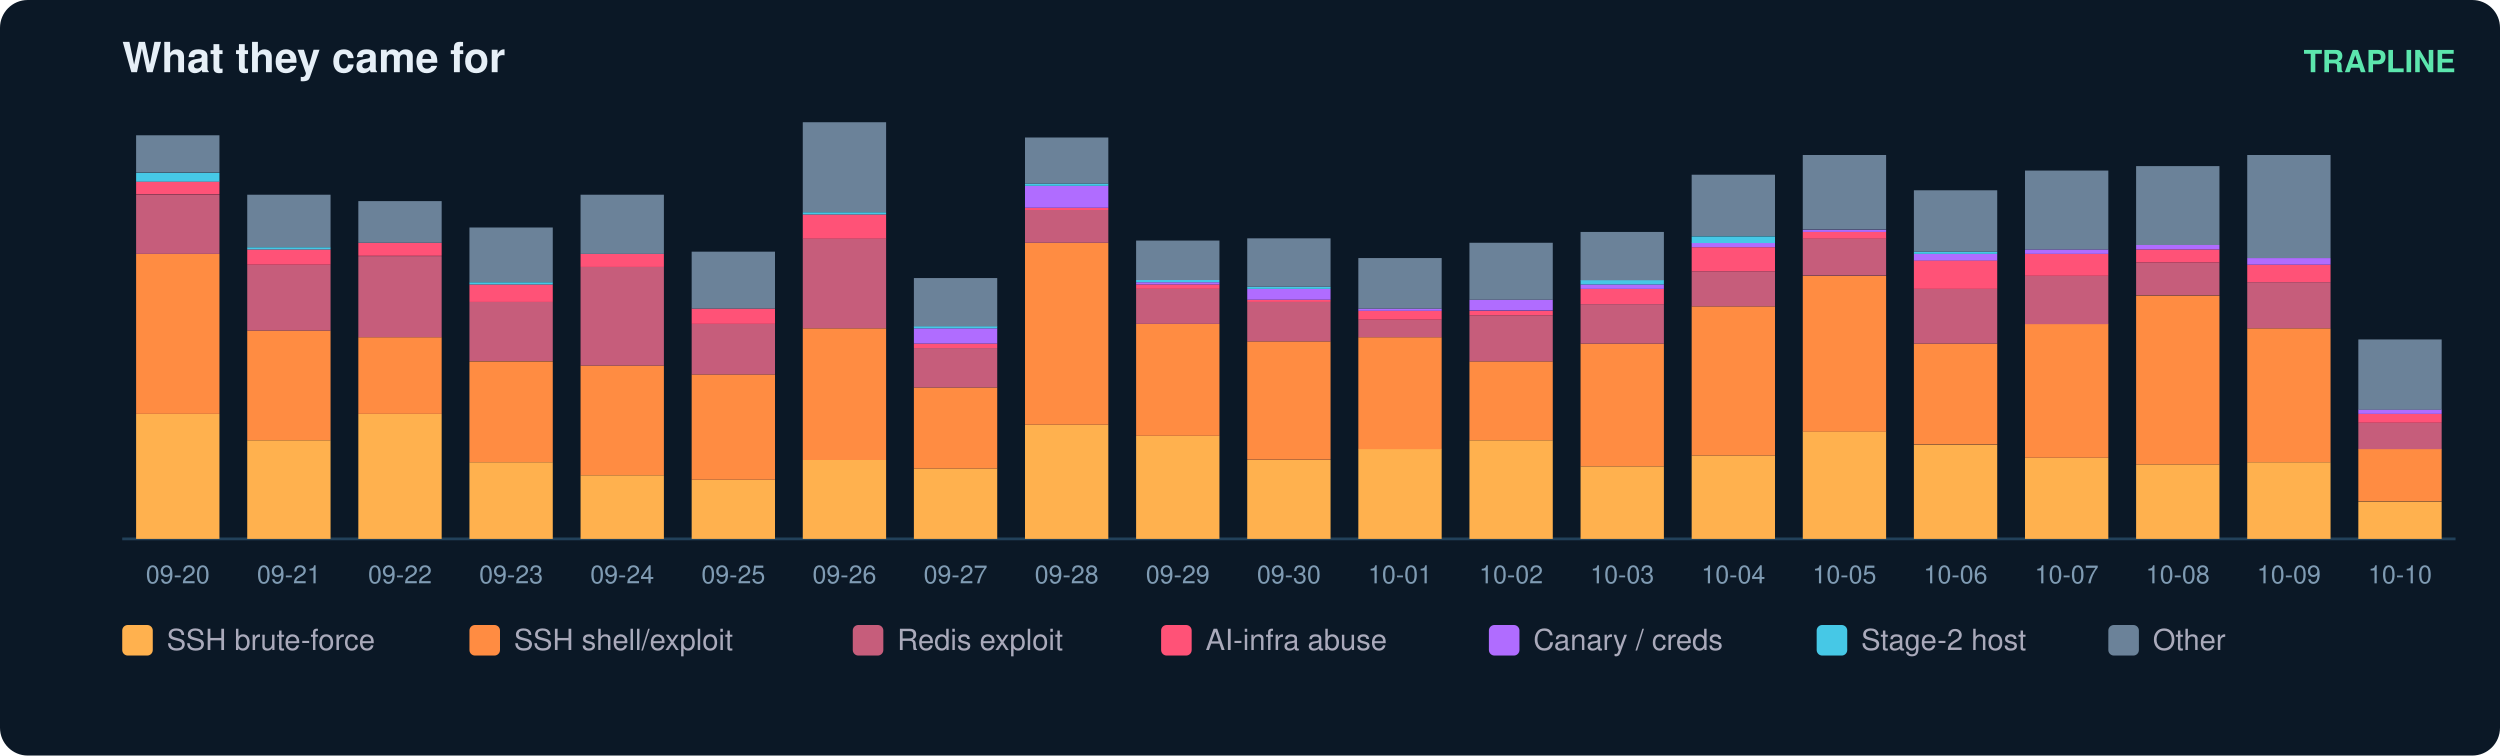
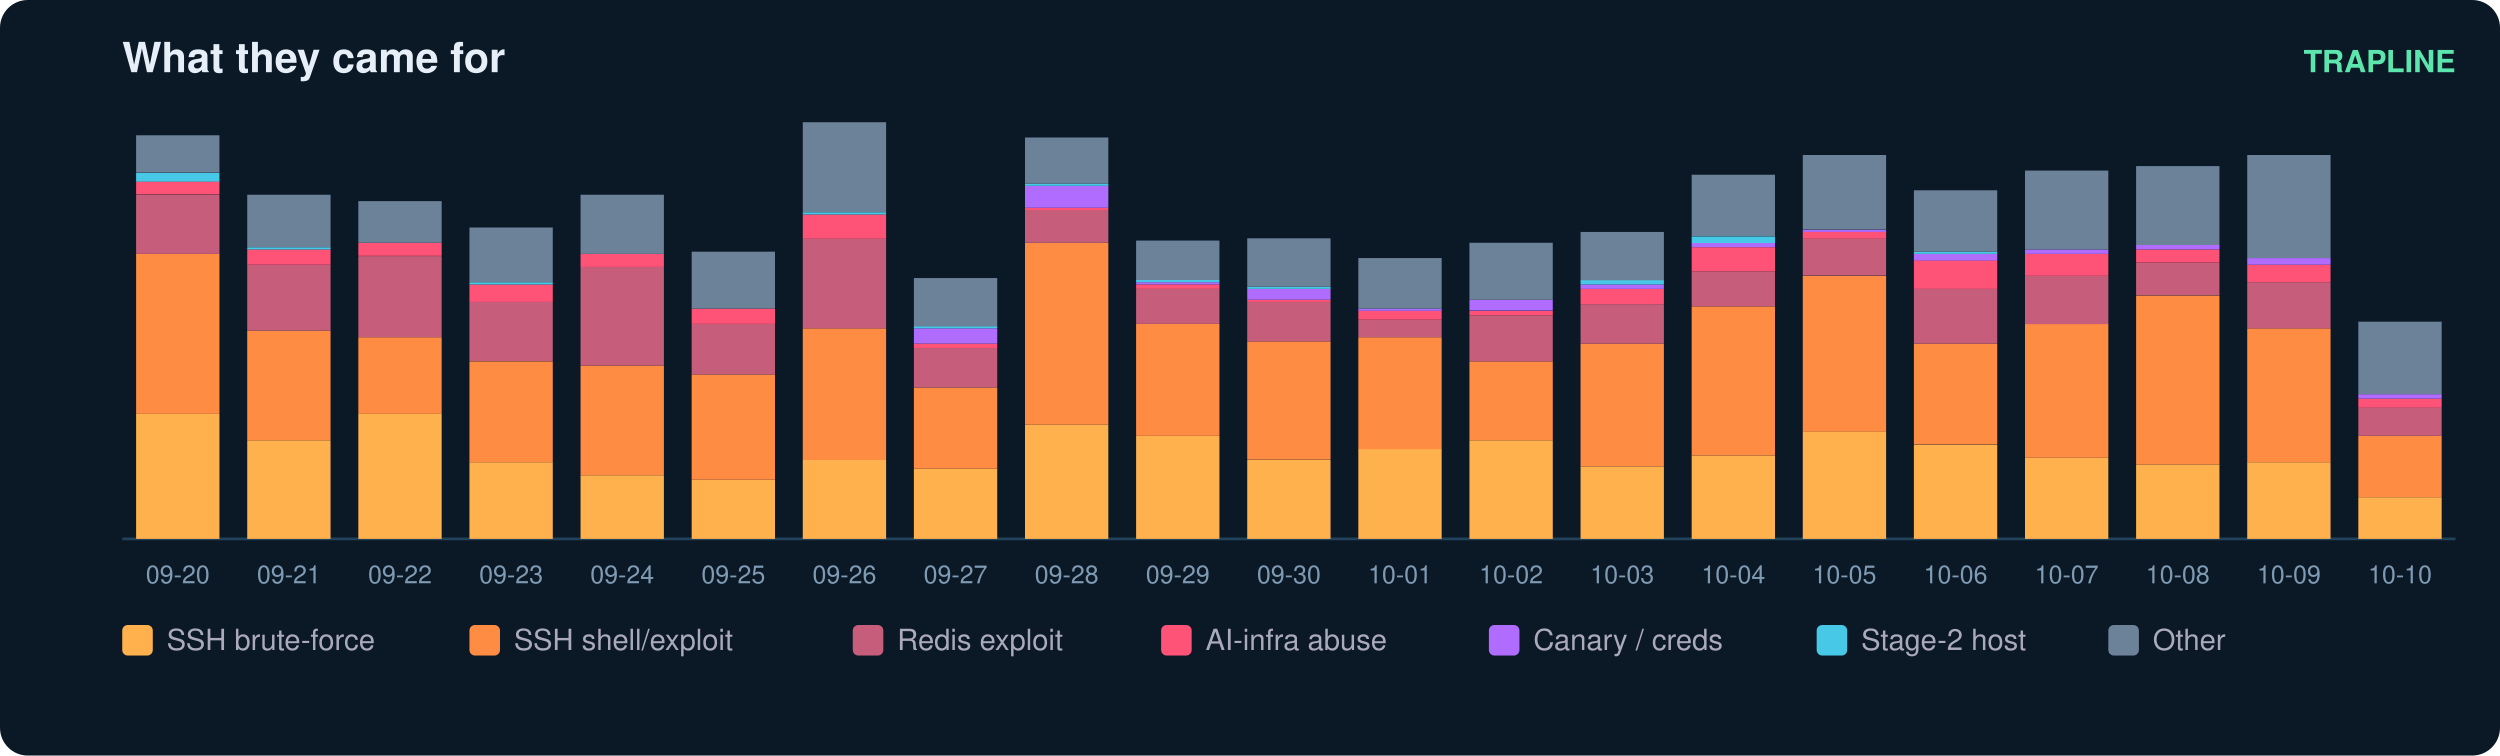
<svg xmlns="http://www.w3.org/2000/svg" width="900" height="272" viewBox="0 0 900 272" font-family="ui-sans-serif,Segoe UI,Helvetica,Arial">
  <rect width="900" height="272" rx="10" fill="#0b1826" />
  <text x="44" y="26" fill="#e6eff7" font-size="15" font-weight="700">What they came for</text>
  <text x="884" y="26" fill="#5ce6ad" font-size="11" text-anchor="end" font-weight="600">TRAPLINE</text>
  <line x1="44" y1="194" x2="884" y2="194" stroke="#22415a" />
  <rect x="49" y="149.0" width="30" height="45.0" fill="#ffb14e" />
  <rect x="49" y="91.4" width="30" height="57.6" fill="#ff8c42" />
  <rect x="49" y="70.1" width="30" height="21.3" fill="#c65d7b" />
  <rect x="49" y="65.3" width="30" height="4.7" fill="#ff5277" />
  <rect x="49" y="62.2" width="30" height="3.2" fill="#46c8e6" />
  <rect x="49" y="48.7" width="30" height="13.4" fill="#6b8299" />
  <text x="64.0" y="210.0" fill="#7f9bb3" font-size="9" text-anchor="middle">09-20</text>
  <rect x="89" y="158.5" width="30" height="35.5" fill="#ffb14e" />
  <rect x="89" y="119.0" width="30" height="39.5" fill="#ff8c42" />
  <rect x="89" y="95.3" width="30" height="23.7" fill="#c65d7b" />
  <rect x="89" y="89.8" width="30" height="5.5" fill="#ff5277" />
  <rect x="89" y="89.0" width="30" height="0.8" fill="#46c8e6" />
  <rect x="89" y="70.1" width="30" height="18.9" fill="#6b8299" />
  <text x="104.0" y="210.0" fill="#7f9bb3" font-size="9" text-anchor="middle">09-21</text>
  <rect x="129" y="149.0" width="30" height="45.0" fill="#ffb14e" />
  <rect x="129" y="121.4" width="30" height="27.6" fill="#ff8c42" />
  <rect x="129" y="92.2" width="30" height="29.2" fill="#c65d7b" />
  <rect x="129" y="87.4" width="30" height="4.7" fill="#ff5277" />
  <rect x="129" y="72.4" width="30" height="15.0" fill="#6b8299" />
  <text x="144.0" y="210.0" fill="#7f9bb3" font-size="9" text-anchor="middle">09-22</text>
  <rect x="169" y="166.4" width="30" height="27.6" fill="#ffb14e" />
  <rect x="169" y="130.1" width="30" height="36.3" fill="#ff8c42" />
  <rect x="169" y="108.7" width="30" height="21.3" fill="#c65d7b" />
  <rect x="169" y="102.4" width="30" height="6.3" fill="#ff5277" />
  <rect x="169" y="101.6" width="30" height="0.8" fill="#46c8e6" />
  <rect x="169" y="81.9" width="30" height="19.7" fill="#6b8299" />
  <text x="184.0" y="210.0" fill="#7f9bb3" font-size="9" text-anchor="middle">09-23</text>
  <rect x="209" y="171.1" width="30" height="22.9" fill="#ffb14e" />
  <rect x="209" y="131.6" width="30" height="39.5" fill="#ff8c42" />
  <rect x="209" y="96.1" width="30" height="35.5" fill="#c65d7b" />
  <rect x="209" y="91.4" width="30" height="4.7" fill="#ff5277" />
  <rect x="209" y="70.1" width="30" height="21.3" fill="#6b8299" />
  <text x="224.0" y="210.0" fill="#7f9bb3" font-size="9" text-anchor="middle">09-24</text>
  <rect x="249" y="172.7" width="30" height="21.3" fill="#ffb14e" />
  <rect x="249" y="134.8" width="30" height="37.9" fill="#ff8c42" />
  <rect x="249" y="116.6" width="30" height="18.2" fill="#c65d7b" />
  <rect x="249" y="111.1" width="30" height="5.5" fill="#ff5277" />
  <rect x="249" y="90.6" width="30" height="20.5" fill="#6b8299" />
  <text x="264.0" y="210.0" fill="#7f9bb3" font-size="9" text-anchor="middle">09-25</text>
  <rect x="289" y="165.6" width="30" height="28.4" fill="#ffb14e" />
  <rect x="289" y="118.2" width="30" height="47.4" fill="#ff8c42" />
  <rect x="289" y="85.8" width="30" height="32.4" fill="#c65d7b" />
  <rect x="289" y="77.2" width="30" height="8.7" fill="#ff5277" />
  <rect x="289" y="76.4" width="30" height="0.8" fill="#46c8e6" />
  <rect x="289" y="44.0" width="30" height="32.4" fill="#6b8299" />
  <text x="304.0" y="210.0" fill="#7f9bb3" font-size="9" text-anchor="middle">09-26</text>
  <rect x="329" y="168.7" width="30" height="25.3" fill="#ffb14e" />
  <rect x="329" y="139.5" width="30" height="29.2" fill="#ff8c42" />
  <rect x="329" y="125.3" width="30" height="14.2" fill="#c65d7b" />
  <rect x="329" y="123.7" width="30" height="1.6" fill="#ff5277" />
  <rect x="329" y="118.2" width="30" height="5.5" fill="#b06cff" />
  <rect x="329" y="117.4" width="30" height="0.8" fill="#46c8e6" />
  <rect x="329" y="100.1" width="30" height="17.4" fill="#6b8299" />
  <text x="344.0" y="210.0" fill="#7f9bb3" font-size="9" text-anchor="middle">09-27</text>
  <rect x="369" y="152.9" width="30" height="41.1" fill="#ffb14e" />
  <rect x="369" y="87.4" width="30" height="65.5" fill="#ff8c42" />
  <rect x="369" y="75.6" width="30" height="11.8" fill="#c65d7b" />
  <rect x="369" y="74.8" width="30" height="0.8" fill="#ff5277" />
  <rect x="369" y="66.9" width="30" height="7.9" fill="#b06cff" />
  <rect x="369" y="66.1" width="30" height="0.8" fill="#46c8e6" />
  <rect x="369" y="49.5" width="30" height="16.6" fill="#6b8299" />
  <text x="384.0" y="210.0" fill="#7f9bb3" font-size="9" text-anchor="middle">09-28</text>
  <rect x="409" y="156.9" width="30" height="37.1" fill="#ffb14e" />
  <rect x="409" y="116.6" width="30" height="40.3" fill="#ff8c42" />
  <rect x="409" y="104.0" width="30" height="12.6" fill="#c65d7b" />
  <rect x="409" y="102.4" width="30" height="1.6" fill="#ff5277" />
  <rect x="409" y="101.6" width="30" height="0.8" fill="#b06cff" />
  <rect x="409" y="100.8" width="30" height="0.8" fill="#46c8e6" />
  <rect x="409" y="86.6" width="30" height="14.2" fill="#6b8299" />
  <text x="424.0" y="210.0" fill="#7f9bb3" font-size="9" text-anchor="middle">09-29</text>
  <rect x="449" y="165.6" width="30" height="28.4" fill="#ffb14e" />
  <rect x="449" y="122.9" width="30" height="42.6" fill="#ff8c42" />
  <rect x="449" y="108.7" width="30" height="14.2" fill="#c65d7b" />
  <rect x="449" y="107.9" width="30" height="0.8" fill="#ff5277" />
  <rect x="449" y="104.0" width="30" height="3.9" fill="#b06cff" />
  <rect x="449" y="103.2" width="30" height="0.8" fill="#46c8e6" />
  <rect x="449" y="85.8" width="30" height="17.4" fill="#6b8299" />
  <text x="464.0" y="210.0" fill="#7f9bb3" font-size="9" text-anchor="middle">09-30</text>
  <rect x="489" y="161.6" width="30" height="32.4" fill="#ffb14e" />
  <rect x="489" y="121.4" width="30" height="40.3" fill="#ff8c42" />
  <rect x="489" y="115.1" width="30" height="6.3" fill="#c65d7b" />
  <rect x="489" y="111.9" width="30" height="3.2" fill="#ff5277" />
  <rect x="489" y="111.1" width="30" height="0.8" fill="#b06cff" />
  <rect x="489" y="92.9" width="30" height="18.2" fill="#6b8299" />
  <text x="504.0" y="210.0" fill="#7f9bb3" font-size="9" text-anchor="middle">10-01</text>
  <rect x="529" y="158.5" width="30" height="35.5" fill="#ffb14e" />
  <rect x="529" y="130.1" width="30" height="28.4" fill="#ff8c42" />
  <rect x="529" y="113.5" width="30" height="16.6" fill="#c65d7b" />
  <rect x="529" y="111.9" width="30" height="1.6" fill="#ff5277" />
  <rect x="529" y="107.9" width="30" height="3.9" fill="#b06cff" />
  <rect x="529" y="87.4" width="30" height="20.5" fill="#6b8299" />
  <text x="544.0" y="210.0" fill="#7f9bb3" font-size="9" text-anchor="middle">10-02</text>
  <rect x="569" y="167.9" width="30" height="26.1" fill="#ffb14e" />
  <rect x="569" y="123.7" width="30" height="44.2" fill="#ff8c42" />
  <rect x="569" y="109.5" width="30" height="14.2" fill="#c65d7b" />
  <rect x="569" y="104.0" width="30" height="5.5" fill="#ff5277" />
  <rect x="569" y="102.4" width="30" height="1.6" fill="#b06cff" />
  <rect x="569" y="100.8" width="30" height="1.6" fill="#46c8e6" />
  <rect x="569" y="83.5" width="30" height="17.4" fill="#6b8299" />
  <text x="584.0" y="210.0" fill="#7f9bb3" font-size="9" text-anchor="middle">10-03</text>
  <rect x="609" y="164.0" width="30" height="30.0" fill="#ffb14e" />
  <rect x="609" y="110.3" width="30" height="53.7" fill="#ff8c42" />
  <rect x="609" y="97.7" width="30" height="12.6" fill="#c65d7b" />
  <rect x="609" y="89.0" width="30" height="8.7" fill="#ff5277" />
  <rect x="609" y="87.4" width="30" height="1.6" fill="#b06cff" />
  <rect x="609" y="85.1" width="30" height="2.4" fill="#46c8e6" />
  <rect x="609" y="62.9" width="30" height="22.1" fill="#6b8299" />
  <text x="624.0" y="210.0" fill="#7f9bb3" font-size="9" text-anchor="middle">10-04</text>
  <rect x="649" y="155.3" width="30" height="38.7" fill="#ffb14e" />
  <rect x="649" y="99.3" width="30" height="56.1" fill="#ff8c42" />
  <rect x="649" y="85.8" width="30" height="13.4" fill="#c65d7b" />
  <rect x="649" y="83.5" width="30" height="2.4" fill="#ff5277" />
  <rect x="649" y="82.7" width="30" height="0.8" fill="#b06cff" />
  <rect x="649" y="55.8" width="30" height="26.8" fill="#6b8299" />
  <text x="664.0" y="210.0" fill="#7f9bb3" font-size="9" text-anchor="middle">10-05</text>
  <rect x="689" y="160.1" width="30" height="33.9" fill="#ffb14e" />
  <rect x="689" y="123.7" width="30" height="36.3" fill="#ff8c42" />
  <rect x="689" y="104.0" width="30" height="19.7" fill="#c65d7b" />
  <rect x="689" y="93.7" width="30" height="10.3" fill="#ff5277" />
  <rect x="689" y="91.4" width="30" height="2.4" fill="#b06cff" />
  <rect x="689" y="90.6" width="30" height="0.8" fill="#46c8e6" />
  <rect x="689" y="68.5" width="30" height="22.1" fill="#6b8299" />
  <text x="704.0" y="210.0" fill="#7f9bb3" font-size="9" text-anchor="middle">10-06</text>
  <rect x="729" y="164.8" width="30" height="29.2" fill="#ffb14e" />
  <rect x="729" y="116.6" width="30" height="48.2" fill="#ff8c42" />
  <rect x="729" y="99.3" width="30" height="17.4" fill="#c65d7b" />
  <rect x="729" y="91.4" width="30" height="7.9" fill="#ff5277" />
  <rect x="729" y="89.8" width="30" height="1.6" fill="#b06cff" />
  <rect x="729" y="61.4" width="30" height="28.4" fill="#6b8299" />
  <text x="744.0" y="210.0" fill="#7f9bb3" font-size="9" text-anchor="middle">10-07</text>
  <rect x="769" y="167.2" width="30" height="26.8" fill="#ffb14e" />
  <rect x="769" y="106.4" width="30" height="60.8" fill="#ff8c42" />
  <rect x="769" y="94.5" width="30" height="11.8" fill="#c65d7b" />
  <rect x="769" y="89.8" width="30" height="4.7" fill="#ff5277" />
  <rect x="769" y="88.2" width="30" height="1.6" fill="#b06cff" />
  <rect x="769" y="59.8" width="30" height="28.4" fill="#6b8299" />
  <text x="784.0" y="210.0" fill="#7f9bb3" font-size="9" text-anchor="middle">10-08</text>
  <rect x="809" y="166.4" width="30" height="27.6" fill="#ffb14e" />
  <rect x="809" y="118.2" width="30" height="48.2" fill="#ff8c42" />
  <rect x="809" y="101.6" width="30" height="16.6" fill="#c65d7b" />
  <rect x="809" y="95.3" width="30" height="6.3" fill="#ff5277" />
  <rect x="809" y="92.9" width="30" height="2.4" fill="#b06cff" />
  <rect x="809" y="55.8" width="30" height="37.1" fill="#6b8299" />
  <text x="824.0" y="210.0" fill="#7f9bb3" font-size="9" text-anchor="middle">10-09</text>
-   <rect x="849" y="180.6" width="30" height="13.4" fill="#ffb14e" />
-   <rect x="849" y="161.6" width="30" height="18.9" fill="#ff8c42" />
-   <rect x="849" y="152.2" width="30" height="9.5" fill="#c65d7b" />
-   <rect x="849" y="149.0" width="30" height="3.2" fill="#ff5277" />
-   <rect x="849" y="147.4" width="30" height="1.6" fill="#b06cff" />
-   <rect x="849" y="122.2" width="30" height="25.3" fill="#6b8299" />
+   <rect x="849" y="179.0" width="30" height="15.0" fill="#ffb14e" />
+   <rect x="849" y="156.9" width="30" height="22.1" fill="#ff8c42" />
+   <rect x="849" y="146.6" width="30" height="10.3" fill="#c65d7b" />
+   <rect x="849" y="143.5" width="30" height="3.2" fill="#ff5277" />
+   <rect x="849" y="141.9" width="30" height="1.6" fill="#b06cff" />
+   <rect x="849" y="115.8" width="30" height="26.1" fill="#6b8299" />
  <text x="864.0" y="210.0" fill="#7f9bb3" font-size="9" text-anchor="middle">10-10</text>
  <rect x="44" y="225" width="11" height="11" rx="2" fill="#ffb14e" />
  <text x="60" y="234" fill="#aab" font-size="10.5">SSH brute-force</text>
  <rect x="169" y="225" width="11" height="11" rx="2" fill="#ff8c42" />
  <text x="185" y="234" fill="#aab" font-size="10.5">SSH shell/exploit</text>
  <rect x="307" y="225" width="11" height="11" rx="2" fill="#c65d7b" />
  <text x="323" y="234" fill="#aab" font-size="10.5">Redis exploit</text>
  <rect x="418" y="225" width="11" height="11" rx="2" fill="#ff5277" />
  <text x="434" y="234" fill="#aab" font-size="10.5">AI-infra abuse</text>
  <rect x="536" y="225" width="11" height="11" rx="2" fill="#b06cff" />
  <text x="552" y="234" fill="#aab" font-size="10.5">Canary / creds</text>
  <rect x="654" y="225" width="11" height="11" rx="2" fill="#46c8e6" />
  <text x="670" y="234" fill="#aab" font-size="10.5">Stage-2 host</text>
  <rect x="759" y="225" width="11" height="11" rx="2" fill="#6b8299" />
  <text x="775" y="234" fill="#aab" font-size="10.5">Other</text>
</svg>
